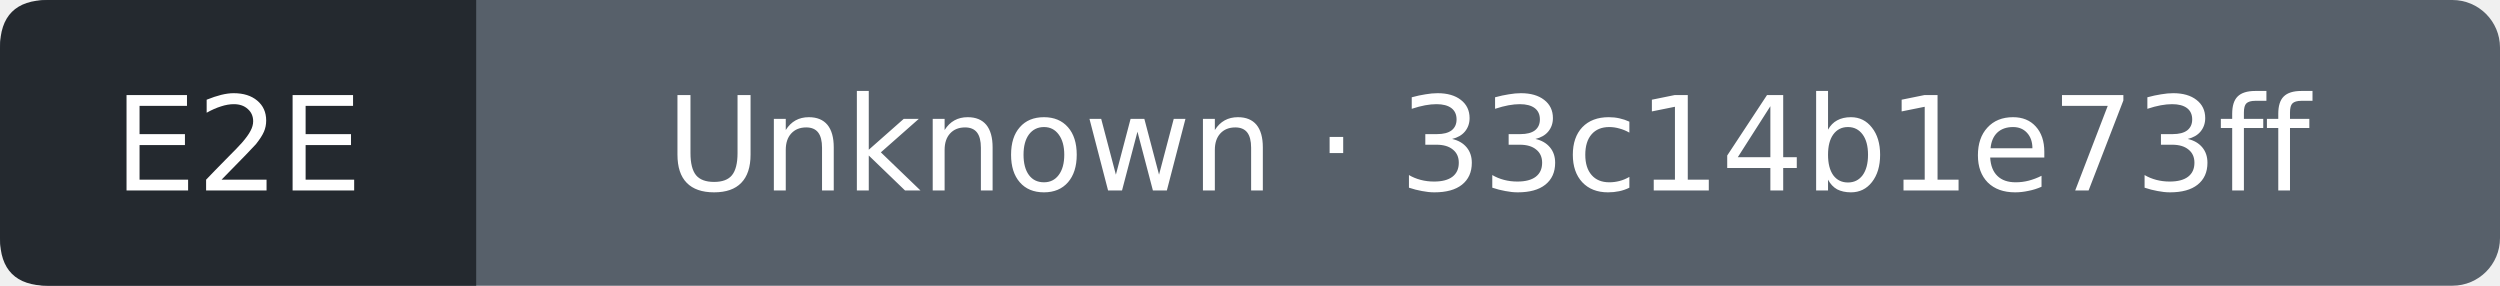
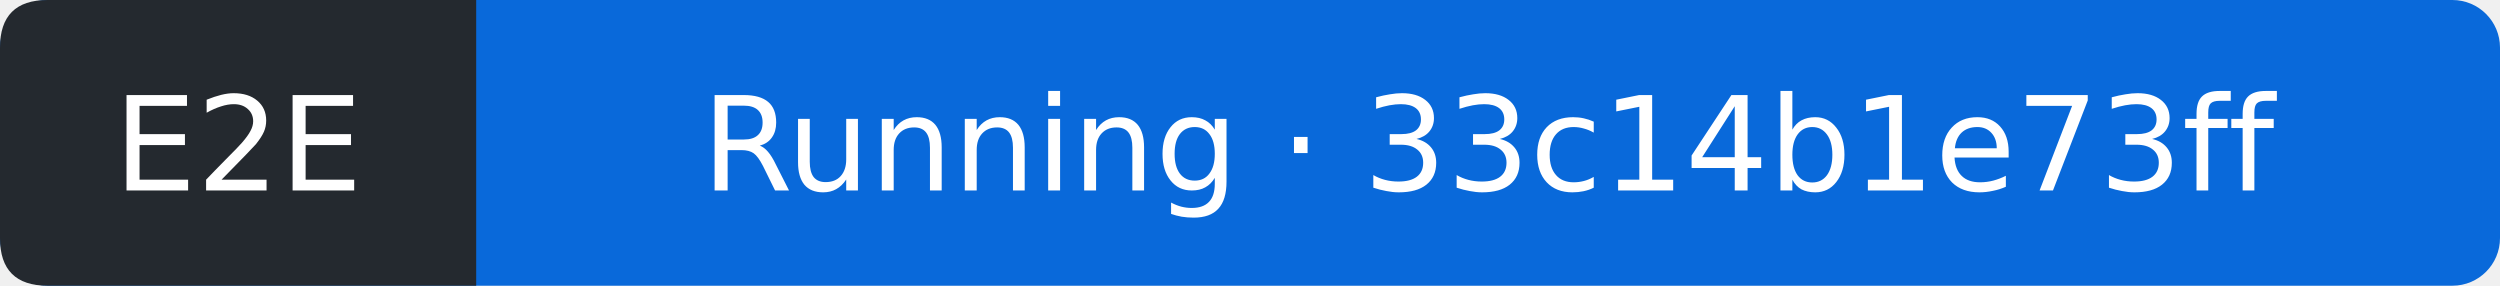
- <svg xmlns="http://www.w3.org/2000/svg" width="210" height="24" viewBox="0 0 210 24" role="img" aria-label="E2E: Unknown; covered commit 33c14b1e73ff2e6686ee00ef5f43871388f83523; observed 2026-09-13T13:44:53Z">
-   <rect width="210" height="24" rx="4" fill="#57606a" />
+ <svg xmlns="http://www.w3.org/2000/svg" width="210" height="24" viewBox="0 0 210 24" role="img" aria-label="E2E: Running; covered commit 33c14b1e73ff2e6686ee00ef5f43871388f83523; observed 2026-09-13T13:45:20Z">
+   <rect width="210" height="24" rx="4" fill="#0969da" />
  <path d="M4 0H40V24H4Q0 24 0 20V4Q0 0 4 0" fill="#24292f" />
  <g fill="#fff" text-anchor="middle" font-family="Verdana,DejaVu Sans,sans-serif" font-size="11">
    <text x="20" y="16">E2E</text>
-     <text x="125" y="16">Unknown · 33c14b1e73ff</text>
+     <text x="125" y="16">Running · 33c14b1e73ff</text>
  </g>
</svg>
